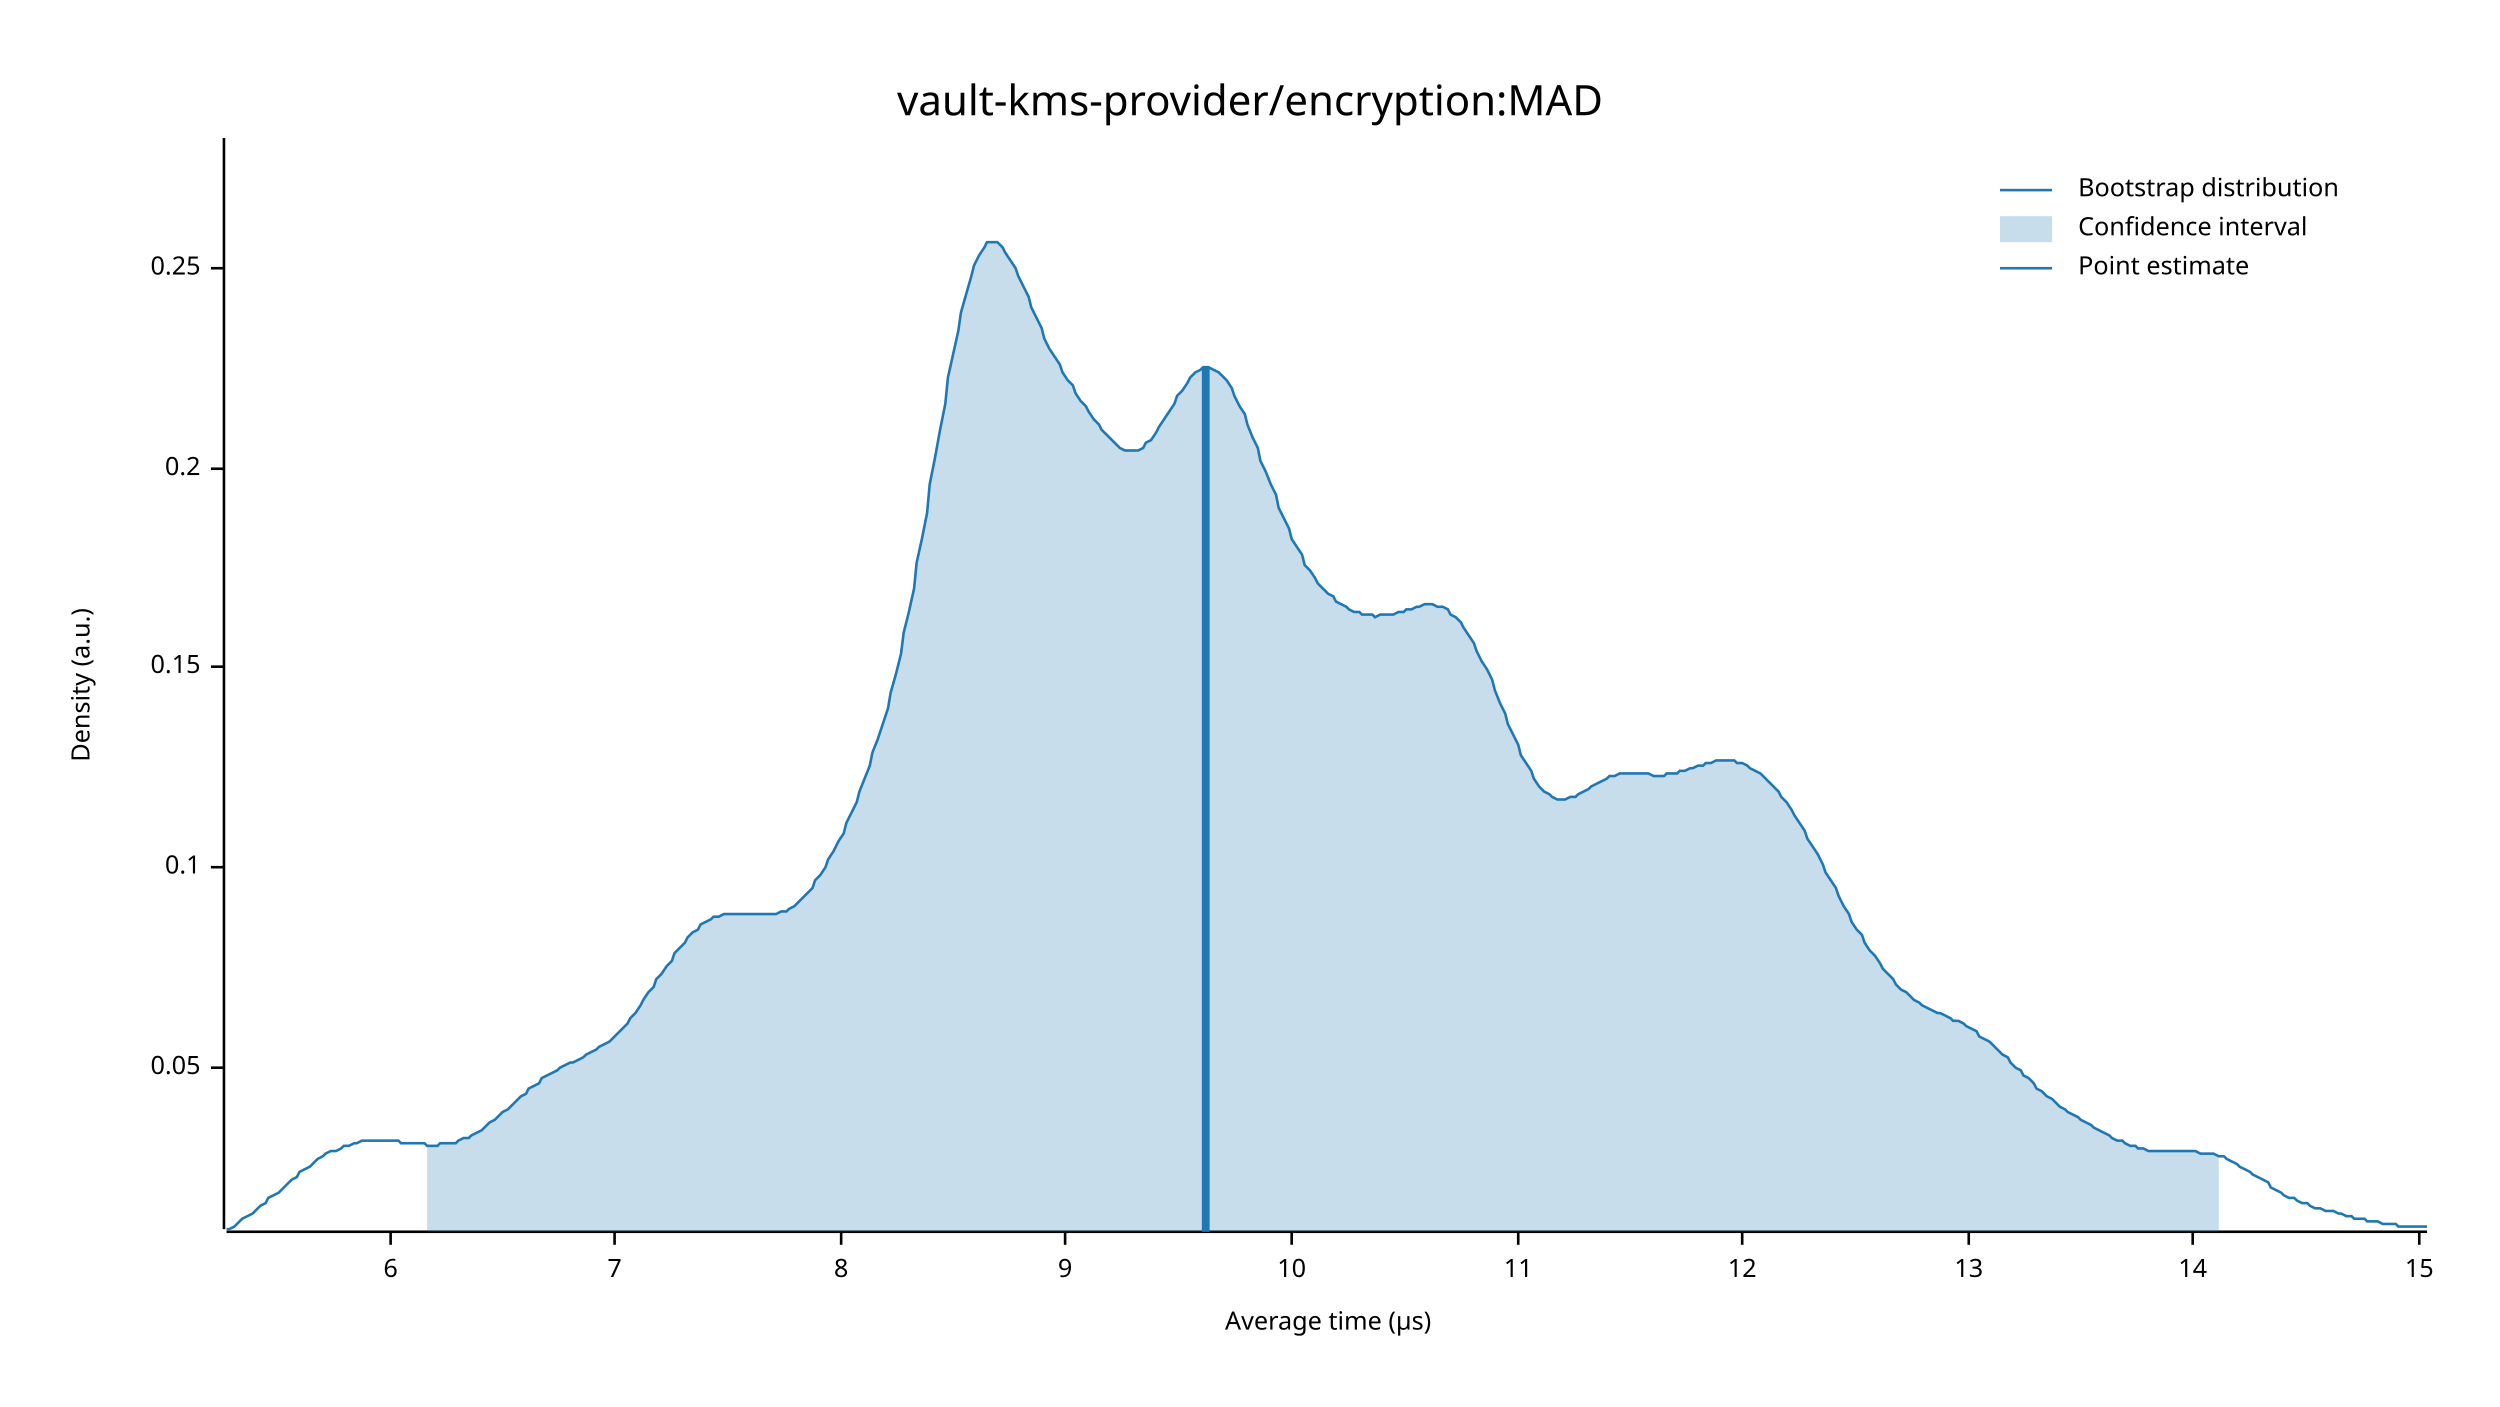
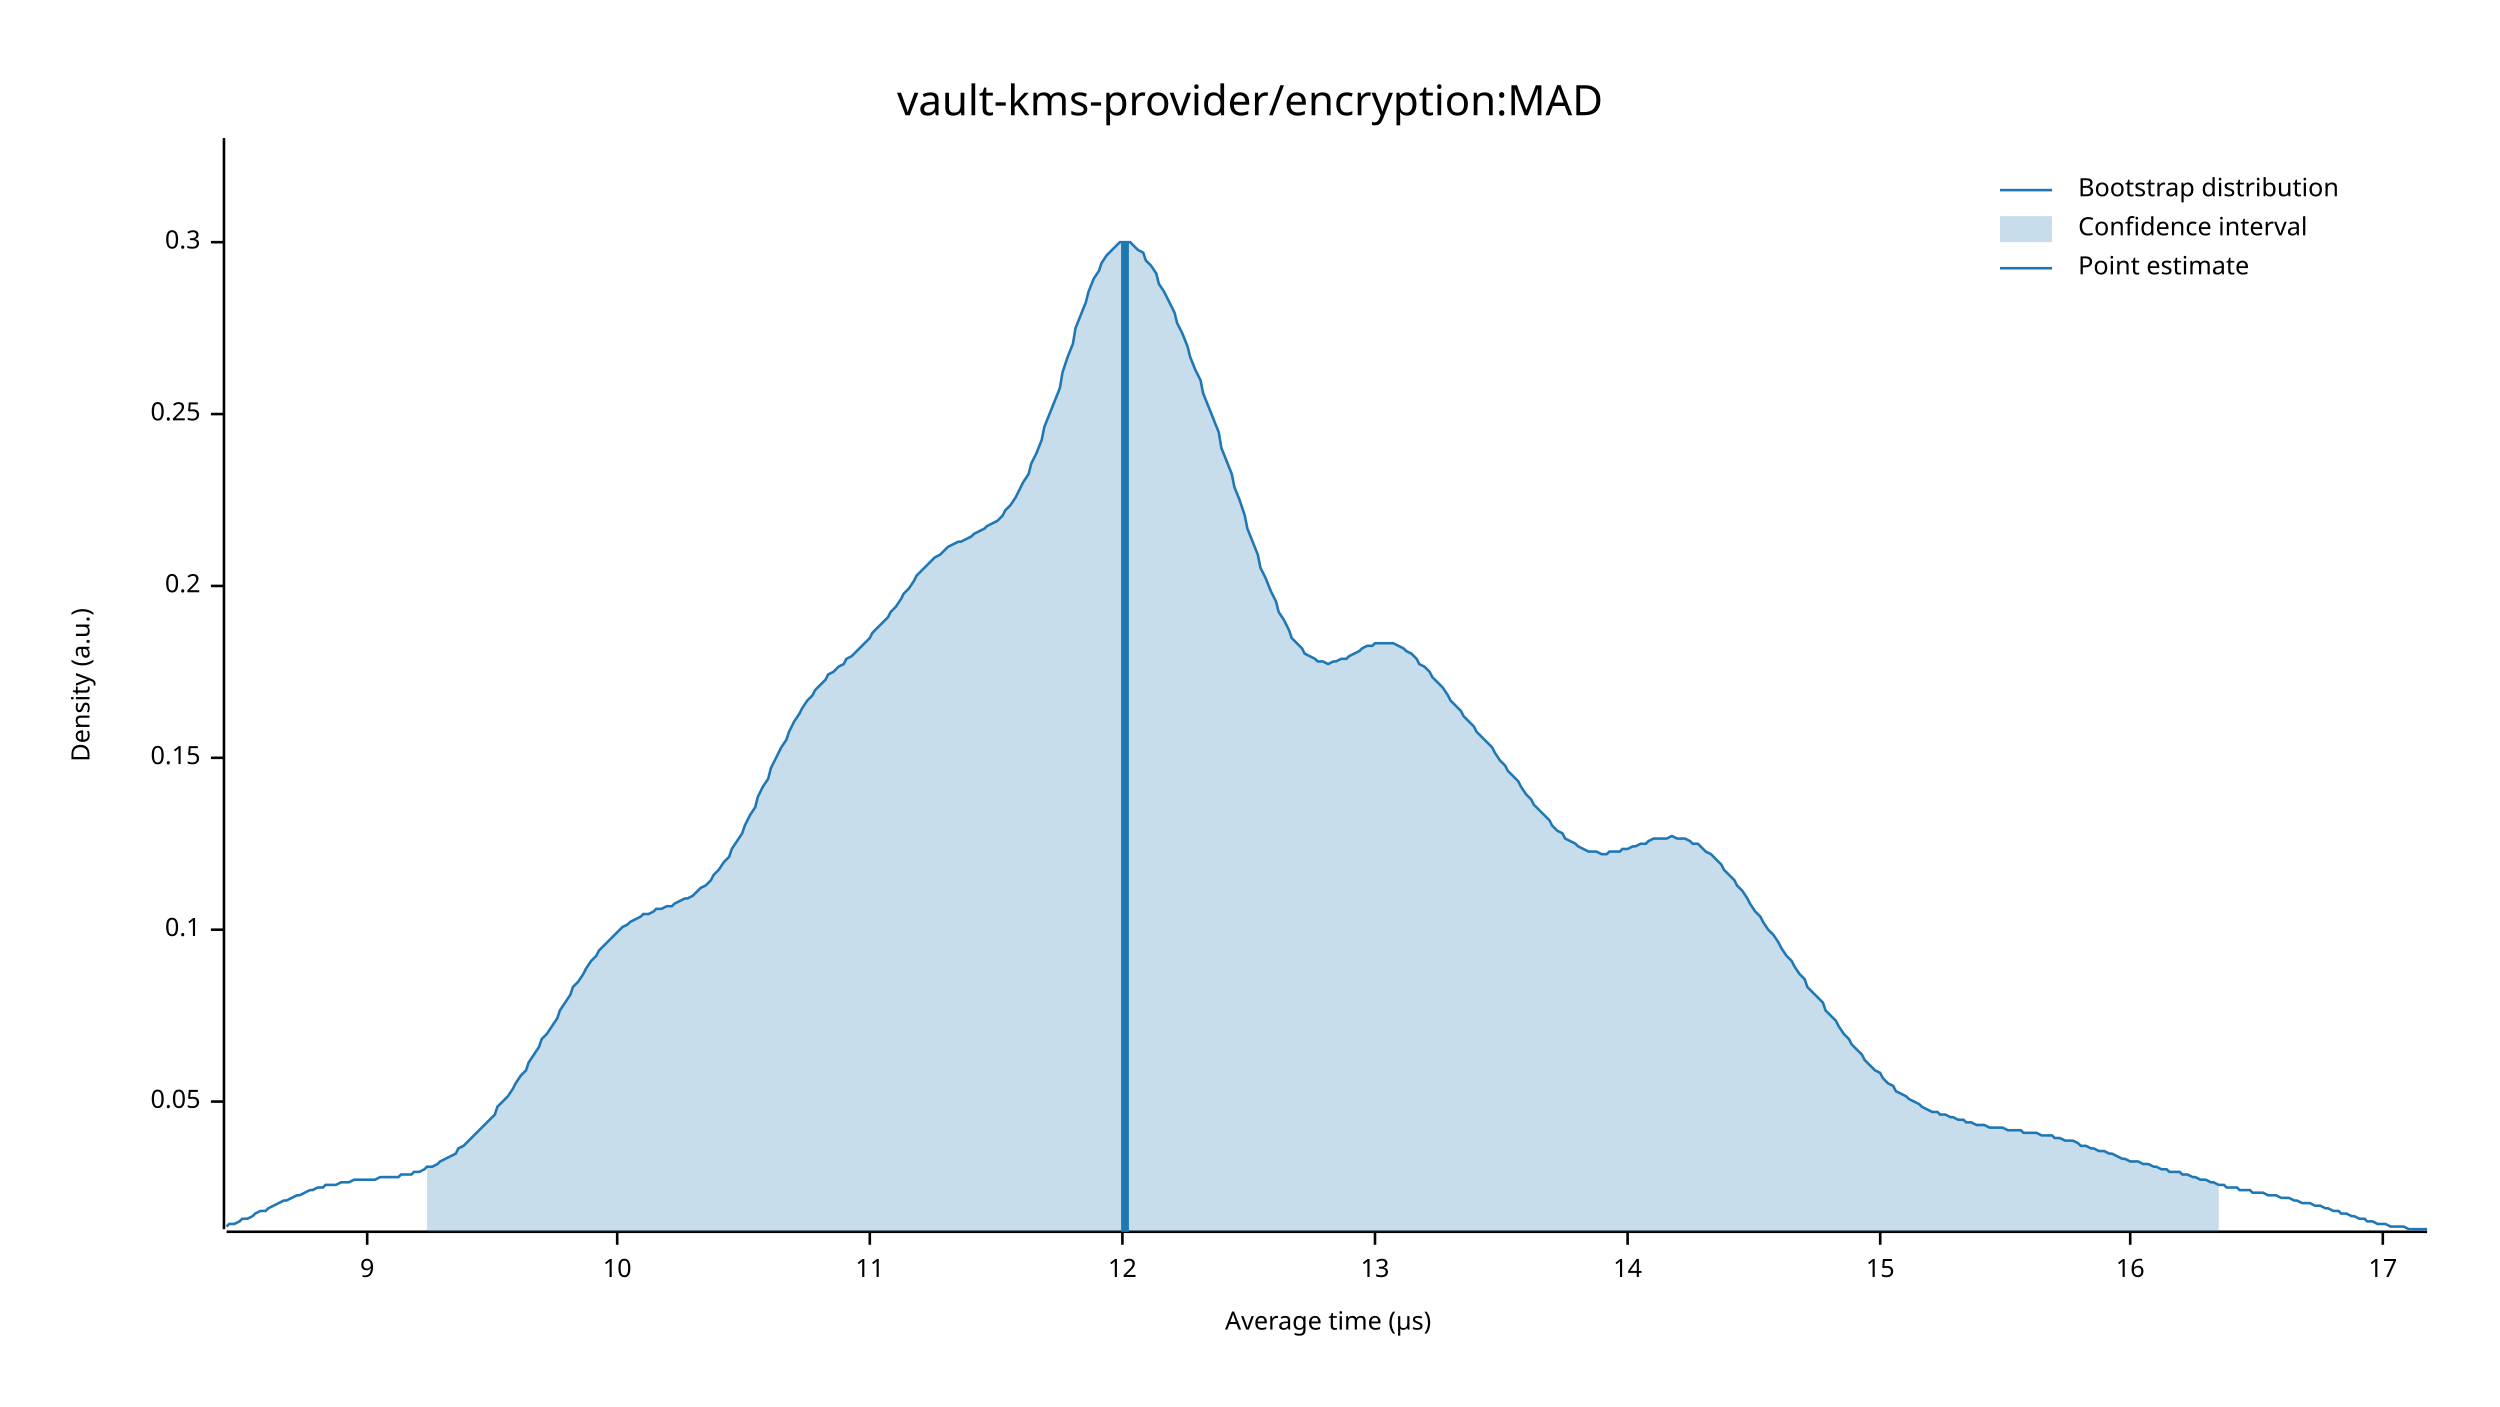
<svg xmlns="http://www.w3.org/2000/svg" width="960" height="540" viewBox="0 0 960 540">
  <text x="480" y="32" dy="0.76em" text-anchor="middle" font-family="sans-serif" font-size="16.129" opacity="1" fill="#000000">
vault-kms-provider/encryption:MAD
</text>
  <text x="27" y="263" dy="0.76em" text-anchor="middle" font-family="sans-serif" font-size="9.677" opacity="1" fill="#000000" transform="rotate(270, 27, 263)">
Density (a.u.)
</text>
  <text x="510" y="513" dy="-0.5ex" text-anchor="middle" font-family="sans-serif" font-size="9.677" opacity="1" fill="#000000">
Average time (µs)
</text>
  <polyline fill="none" opacity="1" stroke="#000000" stroke-width="1" points="86,53 86,472 " />
-   <text x="77" y="410" dy="0.5ex" text-anchor="end" font-family="sans-serif" font-size="9.677" opacity="1" fill="#000000">
+   <text x="77" y="423" dy="0.5ex" text-anchor="end" font-family="sans-serif" font-size="9.677" opacity="1" fill="#000000">
0.05
</text>
-   <polyline fill="none" opacity="1" stroke="#000000" stroke-width="1" points="81,410 86,410 " />
-   <text x="77" y="333" dy="0.5ex" text-anchor="end" font-family="sans-serif" font-size="9.677" opacity="1" fill="#000000">
+   <polyline fill="none" opacity="1" stroke="#000000" stroke-width="1" points="81,423 86,423 " />
+   <text x="77" y="357" dy="0.5ex" text-anchor="end" font-family="sans-serif" font-size="9.677" opacity="1" fill="#000000">
0.1
</text>
-   <polyline fill="none" opacity="1" stroke="#000000" stroke-width="1" points="81,333 86,333 " />
-   <text x="77" y="256" dy="0.5ex" text-anchor="end" font-family="sans-serif" font-size="9.677" opacity="1" fill="#000000">
+   <polyline fill="none" opacity="1" stroke="#000000" stroke-width="1" points="81,357 86,357 " />
+   <text x="77" y="291" dy="0.5ex" text-anchor="end" font-family="sans-serif" font-size="9.677" opacity="1" fill="#000000">
0.15
</text>
-   <polyline fill="none" opacity="1" stroke="#000000" stroke-width="1" points="81,256 86,256 " />
-   <text x="77" y="180" dy="0.5ex" text-anchor="end" font-family="sans-serif" font-size="9.677" opacity="1" fill="#000000">
+   <polyline fill="none" opacity="1" stroke="#000000" stroke-width="1" points="81,291 86,291 " />
+   <text x="77" y="225" dy="0.5ex" text-anchor="end" font-family="sans-serif" font-size="9.677" opacity="1" fill="#000000">
0.2
</text>
-   <polyline fill="none" opacity="1" stroke="#000000" stroke-width="1" points="81,180 86,180 " />
-   <text x="77" y="103" dy="0.5ex" text-anchor="end" font-family="sans-serif" font-size="9.677" opacity="1" fill="#000000">
+   <polyline fill="none" opacity="1" stroke="#000000" stroke-width="1" points="81,225 86,225 " />
+   <text x="77" y="159" dy="0.5ex" text-anchor="end" font-family="sans-serif" font-size="9.677" opacity="1" fill="#000000">
0.25
</text>
-   <polyline fill="none" opacity="1" stroke="#000000" stroke-width="1" points="81,103 86,103 " />
+   <polyline fill="none" opacity="1" stroke="#000000" stroke-width="1" points="81,159 86,159 " />
+   <text x="77" y="93" dy="0.5ex" text-anchor="end" font-family="sans-serif" font-size="9.677" opacity="1" fill="#000000">
+ 0.3
+ </text>
+   <polyline fill="none" opacity="1" stroke="#000000" stroke-width="1" points="81,93 86,93 " />
  <polyline fill="none" opacity="1" stroke="#000000" stroke-width="1" points="87,473 932,473 " />
-   <text x="150" y="483" dy="0.76em" text-anchor="middle" font-family="sans-serif" font-size="9.677" opacity="1" fill="#000000">
- 6
- </text>
-   <polyline fill="none" opacity="1" stroke="#000000" stroke-width="1" points="150,473 150,478 " />
-   <text x="236" y="483" dy="0.76em" text-anchor="middle" font-family="sans-serif" font-size="9.677" opacity="1" fill="#000000">
- 7
- </text>
-   <polyline fill="none" opacity="1" stroke="#000000" stroke-width="1" points="236,473 236,478 " />
-   <text x="323" y="483" dy="0.76em" text-anchor="middle" font-family="sans-serif" font-size="9.677" opacity="1" fill="#000000">
- 8
- </text>
-   <polyline fill="none" opacity="1" stroke="#000000" stroke-width="1" points="323,473 323,478 " />
-   <text x="409" y="483" dy="0.76em" text-anchor="middle" font-family="sans-serif" font-size="9.677" opacity="1" fill="#000000">
+   <text x="141" y="483" dy="0.76em" text-anchor="middle" font-family="sans-serif" font-size="9.677" opacity="1" fill="#000000">
9
</text>
-   <polyline fill="none" opacity="1" stroke="#000000" stroke-width="1" points="409,473 409,478 " />
-   <text x="496" y="483" dy="0.76em" text-anchor="middle" font-family="sans-serif" font-size="9.677" opacity="1" fill="#000000">
+   <polyline fill="none" opacity="1" stroke="#000000" stroke-width="1" points="141,473 141,478 " />
+   <text x="237" y="483" dy="0.76em" text-anchor="middle" font-family="sans-serif" font-size="9.677" opacity="1" fill="#000000">
10
</text>
-   <polyline fill="none" opacity="1" stroke="#000000" stroke-width="1" points="496,473 496,478 " />
-   <text x="583" y="483" dy="0.76em" text-anchor="middle" font-family="sans-serif" font-size="9.677" opacity="1" fill="#000000">
+   <polyline fill="none" opacity="1" stroke="#000000" stroke-width="1" points="237,473 237,478 " />
+   <text x="334" y="483" dy="0.76em" text-anchor="middle" font-family="sans-serif" font-size="9.677" opacity="1" fill="#000000">
11
</text>
-   <polyline fill="none" opacity="1" stroke="#000000" stroke-width="1" points="583,473 583,478 " />
-   <text x="669" y="483" dy="0.76em" text-anchor="middle" font-family="sans-serif" font-size="9.677" opacity="1" fill="#000000">
+   <polyline fill="none" opacity="1" stroke="#000000" stroke-width="1" points="334,473 334,478 " />
+   <text x="431" y="483" dy="0.76em" text-anchor="middle" font-family="sans-serif" font-size="9.677" opacity="1" fill="#000000">
12
</text>
-   <polyline fill="none" opacity="1" stroke="#000000" stroke-width="1" points="669,473 669,478 " />
-   <text x="756" y="483" dy="0.76em" text-anchor="middle" font-family="sans-serif" font-size="9.677" opacity="1" fill="#000000">
+   <polyline fill="none" opacity="1" stroke="#000000" stroke-width="1" points="431,473 431,478 " />
+   <text x="528" y="483" dy="0.76em" text-anchor="middle" font-family="sans-serif" font-size="9.677" opacity="1" fill="#000000">
13
</text>
-   <polyline fill="none" opacity="1" stroke="#000000" stroke-width="1" points="756,473 756,478 " />
-   <text x="842" y="483" dy="0.76em" text-anchor="middle" font-family="sans-serif" font-size="9.677" opacity="1" fill="#000000">
+   <polyline fill="none" opacity="1" stroke="#000000" stroke-width="1" points="528,473 528,478 " />
+   <text x="625" y="483" dy="0.76em" text-anchor="middle" font-family="sans-serif" font-size="9.677" opacity="1" fill="#000000">
14
</text>
-   <polyline fill="none" opacity="1" stroke="#000000" stroke-width="1" points="842,473 842,478 " />
-   <text x="929" y="483" dy="0.76em" text-anchor="middle" font-family="sans-serif" font-size="9.677" opacity="1" fill="#000000">
+   <polyline fill="none" opacity="1" stroke="#000000" stroke-width="1" points="625,473 625,478 " />
+   <text x="722" y="483" dy="0.76em" text-anchor="middle" font-family="sans-serif" font-size="9.677" opacity="1" fill="#000000">
15
</text>
-   <polyline fill="none" opacity="1" stroke="#000000" stroke-width="1" points="929,473 929,478 " />
-   <polyline fill="none" opacity="1" stroke="#1F78B4" stroke-width="1" points="87,472 88,472 90,471 92,469 93,468 95,467 97,466 98,465 100,463 102,462 103,460 105,459 107,458 109,456 110,455 112,453 114,452 115,450 117,449 119,448 120,447 122,445 124,444 125,443 127,442 129,442 131,441 132,440 134,440 136,439 137,439 139,438 141,438 142,438 144,438 146,438 147,438 149,438 151,438 153,438 154,439 156,439 158,439 159,439 161,439 163,439 164,440 166,440 168,440 169,439 171,439 173,439 175,439 176,438 178,437 180,437 181,436 183,435 185,434 186,433 188,431 190,430 191,429 193,427 195,426 197,424 198,423 200,421 202,420 203,418 205,417 207,416 208,414 210,413 212,412 214,411 215,410 217,409 219,408 220,408 222,407 224,406 225,405 227,404 229,403 230,402 232,401 234,400 236,398 237,397 239,395 241,393 242,391 244,389 246,386 247,384 249,381 251,379 252,376 254,374 256,371 258,369 259,366 261,364 263,362 264,360 266,358 268,357 269,355 271,354 273,353 274,352 276,352 278,351 280,351 281,351 283,351 285,351 286,351 288,351 290,351 291,351 293,351 295,351 296,351 298,351 300,350 302,350 303,349 305,348 307,346 308,345 310,343 312,341 313,338 315,336 317,333 318,330 320,327 322,323 324,320 325,316 327,312 329,308 330,304 332,299 334,294 335,289 337,284 339,278 341,272 342,266 344,259 346,251 347,243 349,235 351,226 352,216 354,207 356,197 357,186 359,176 361,165 363,155 364,145 366,136 368,127 369,120 371,113 373,106 374,102 376,98 378,95 379,93 381,93 383,93 385,95 386,97 388,100 390,103 391,106 393,110 395,114 396,118 398,122 400,126 401,130 403,134 405,137 407,140 408,143 410,146 412,148 413,151 415,154 417,156 418,158 420,161 422,163 423,165 425,167 427,169 429,171 430,172 432,173 434,173 435,173 437,173 439,172 440,170 442,169 444,166 445,164 447,161 449,158 451,155 452,152 454,150 456,147 457,145 459,143 461,142 462,141 464,141 466,142 468,143 469,144 471,146 473,149 474,152 476,156 478,159 479,163 481,168 483,172 484,177 486,181 488,186 490,190 491,195 493,199 495,203 496,207 498,210 500,213 501,217 503,219 505,222 506,224 508,226 510,228 512,229 513,231 515,232 517,233 518,234 520,235 522,235 523,236 525,236 527,236 528,237 530,236 532,236 534,236 535,236 537,235 539,235 540,234 542,234 544,233 545,233 547,232 549,232 550,232 552,233 554,233 556,234 557,236 559,237 561,239 562,241 564,244 566,247 567,250 569,254 571,257 573,261 574,265 576,270 578,274 579,278 581,282 583,286 584,290 586,293 588,296 589,299 591,302 593,304 595,305 596,306 598,307 600,307 601,307 603,306 605,306 606,305 608,304 610,303 611,302 613,301 615,300 617,299 618,298 620,298 622,297 623,297 625,297 627,297 628,297 630,297 632,297 633,297 635,298 637,298 639,298 640,297 642,297 644,297 645,296 647,296 649,295 650,295 652,294 654,294 655,293 657,293 659,292 661,292 662,292 664,292 666,292 667,293 669,293 671,294 672,295 674,296 676,297 677,298 679,300 681,302 683,304 684,306 686,308 688,311 689,313 691,316 693,319 694,322 696,325 698,328 700,332 701,335 703,338 705,341 706,344 708,348 710,351 711,354 713,357 715,359 716,362 718,365 720,367 722,370 723,372 725,374 727,376 728,378 730,380 732,381 733,382 735,384 737,385 738,386 740,387 742,388 744,389 745,389 747,390 749,391 750,392 752,392 754,393 755,394 757,395 759,396 760,398 762,399 764,400 766,402 767,403 769,405 771,406 772,408 774,410 776,411 777,413 779,414 781,416 782,418 784,419 786,421 788,422 789,423 791,425 793,426 794,427 796,428 798,429 799,430 801,431 803,432 804,433 806,434 808,435 810,436 811,437 813,438 815,438 816,439 818,440 820,440 821,441 823,441 825,442 827,442 828,442 830,442 832,442 833,442 835,442 837,442 838,442 840,442 842,442 843,442 845,443 847,443 849,443 850,443 852,444 854,444 855,445 857,446 859,447 860,448 862,449 864,450 865,451 867,452 869,453 871,454 872,456 874,457 876,458 877,459 879,460 881,460 882,461 884,462 886,462 887,463 889,464 891,464 893,465 894,465 896,465 898,466 899,466 901,467 903,467 904,468 906,468 908,468 909,469 911,469 913,469 915,470 916,470 918,470 920,470 921,471 923,471 925,471 926,471 928,471 930,471 932,471 " />
-   <polygon opacity="0.25" fill="#1F78B4" points="164,440 166,440 168,440 169,439 171,439 173,439 175,439 176,438 178,437 180,437 181,436 183,435 185,434 186,433 188,431 190,430 191,429 193,427 195,426 197,424 198,423 200,421 202,420 203,418 205,417 207,416 208,414 210,413 212,412 214,411 215,410 217,409 219,408 220,408 222,407 224,406 225,405 227,404 229,403 230,402 232,401 234,400 236,398 237,397 239,395 241,393 242,391 244,389 246,386 247,384 249,381 251,379 252,376 254,374 256,371 258,369 259,366 261,364 263,362 264,360 266,358 268,357 269,355 271,354 273,353 274,352 276,352 278,351 280,351 281,351 283,351 285,351 286,351 288,351 290,351 291,351 293,351 295,351 296,351 298,351 300,350 302,350 303,349 305,348 307,346 308,345 310,343 312,341 313,338 315,336 317,333 318,330 320,327 322,323 324,320 325,316 327,312 329,308 330,304 332,299 334,294 335,289 337,284 339,278 341,272 342,266 344,259 346,251 347,243 349,235 351,226 352,216 354,207 356,197 357,186 359,176 361,165 363,155 364,145 366,136 368,127 369,120 371,113 373,106 374,102 376,98 378,95 379,93 381,93 383,93 385,95 386,97 388,100 390,103 391,106 393,110 395,114 396,118 398,122 400,126 401,130 403,134 405,137 407,140 408,143 410,146 412,148 413,151 415,154 417,156 418,158 420,161 422,163 423,165 425,167 427,169 429,171 430,172 432,173 434,173 435,173 437,173 439,172 440,170 442,169 444,166 445,164 447,161 449,158 451,155 452,152 454,150 456,147 457,145 459,143 461,142 462,141 464,141 466,142 468,143 469,144 471,146 473,149 474,152 476,156 478,159 479,163 481,168 483,172 484,177 486,181 488,186 490,190 491,195 493,199 495,203 496,207 498,210 500,213 501,217 503,219 505,222 506,224 508,226 510,228 512,229 513,231 515,232 517,233 518,234 520,235 522,235 523,236 525,236 527,236 528,237 530,236 532,236 534,236 535,236 537,235 539,235 540,234 542,234 544,233 545,233 547,232 549,232 550,232 552,233 554,233 556,234 557,236 559,237 561,239 562,241 564,244 566,247 567,250 569,254 571,257 573,261 574,265 576,270 578,274 579,278 581,282 583,286 584,290 586,293 588,296 589,299 591,302 593,304 595,305 596,306 598,307 600,307 601,307 603,306 605,306 606,305 608,304 610,303 611,302 613,301 615,300 617,299 618,298 620,298 622,297 623,297 625,297 627,297 628,297 630,297 632,297 633,297 635,298 637,298 639,298 640,297 642,297 644,297 645,296 647,296 649,295 650,295 652,294 654,294 655,293 657,293 659,292 661,292 662,292 664,292 666,292 667,293 669,293 671,294 672,295 674,296 676,297 677,298 679,300 681,302 683,304 684,306 686,308 688,311 689,313 691,316 693,319 694,322 696,325 698,328 700,332 701,335 703,338 705,341 706,344 708,348 710,351 711,354 713,357 715,359 716,362 718,365 720,367 722,370 723,372 725,374 727,376 728,378 730,380 732,381 733,382 735,384 737,385 738,386 740,387 742,388 744,389 745,389 747,390 749,391 750,392 752,392 754,393 755,394 757,395 759,396 760,398 762,399 764,400 766,402 767,403 769,405 771,406 772,408 774,410 776,411 777,413 779,414 781,416 782,418 784,419 786,421 788,422 789,423 791,425 793,426 794,427 796,428 798,429 799,430 801,431 803,432 804,433 806,434 808,435 810,436 811,437 813,438 815,438 816,439 818,440 820,440 821,441 823,441 825,442 827,442 828,442 830,442 832,442 833,442 835,442 837,442 838,442 840,442 842,442 843,442 845,443 847,443 849,443 850,443 852,444 852,473 164,473 " />
-   <polyline fill="none" opacity="1" stroke="#1F78B4" stroke-width="3" points="463,473 463,141 " />
+   <polyline fill="none" opacity="1" stroke="#000000" stroke-width="1" points="722,473 722,478 " />
+   <text x="818" y="483" dy="0.76em" text-anchor="middle" font-family="sans-serif" font-size="9.677" opacity="1" fill="#000000">
+ 16
+ </text>
+   <polyline fill="none" opacity="1" stroke="#000000" stroke-width="1" points="818,473 818,478 " />
+   <text x="915" y="483" dy="0.76em" text-anchor="middle" font-family="sans-serif" font-size="9.677" opacity="1" fill="#000000">
+ 17
+ </text>
+   <polyline fill="none" opacity="1" stroke="#000000" stroke-width="1" points="915,473 915,478 " />
+   <polyline fill="none" opacity="1" stroke="#1F78B4" stroke-width="1" points="87,471 88,470 90,470 92,469 93,468 95,468 97,467 98,466 100,465 102,465 103,464 105,463 107,462 109,461 110,461 112,460 114,459 115,459 117,458 119,457 120,457 122,456 124,456 125,455 127,455 129,455 131,454 132,454 134,454 136,453 137,453 139,453 141,453 142,453 144,453 146,452 147,452 149,452 151,452 153,452 154,451 156,451 158,451 159,450 161,450 163,449 164,448 166,448 168,447 169,446 171,445 173,444 175,443 176,441 178,440 180,438 181,437 183,435 185,433 186,432 188,430 190,428 191,425 193,423 195,421 197,418 198,416 200,413 202,411 203,408 205,405 207,402 208,399 210,397 212,394 214,391 215,388 217,385 219,382 220,379 222,377 224,374 225,372 227,369 229,367 230,365 232,363 234,361 236,359 237,358 239,356 241,355 242,354 244,353 246,352 247,351 249,351 251,350 252,349 254,349 256,348 258,348 259,347 261,346 263,345 264,345 266,344 268,342 269,341 271,340 273,338 274,336 276,334 278,331 280,329 281,326 283,323 285,320 286,317 288,313 290,310 291,306 293,302 295,299 296,295 298,291 300,287 302,284 303,281 305,277 307,274 308,272 310,269 312,267 313,265 315,263 317,261 318,259 320,258 322,256 324,255 325,253 327,252 329,250 330,249 332,247 334,245 335,243 337,241 339,239 341,237 342,235 344,233 346,230 347,228 349,226 351,223 352,221 354,219 356,217 357,216 359,214 361,213 363,211 364,210 366,209 368,208 369,208 371,207 373,206 374,205 376,204 378,203 379,202 381,201 383,200 385,198 386,196 388,194 390,191 391,189 393,185 395,182 396,178 398,174 400,169 401,164 403,159 405,154 407,149 408,143 410,137 412,132 413,126 415,121 417,116 418,112 420,107 422,104 423,101 425,98 427,96 429,94 430,93 432,93 434,93 435,94 437,96 439,97 440,100 442,102 444,105 445,109 447,112 449,116 451,120 452,124 454,128 456,133 457,137 459,142 461,146 462,151 464,156 466,161 468,166 469,172 471,177 473,182 474,187 476,192 478,198 479,203 481,208 483,213 484,218 486,222 488,227 490,231 491,235 493,238 495,242 496,245 498,247 500,249 501,251 503,252 505,253 506,254 508,254 510,255 512,254 513,254 515,253 517,253 518,252 520,251 522,250 523,249 525,248 527,248 528,247 530,247 532,247 534,247 535,247 537,248 539,249 540,250 542,251 544,253 545,255 547,256 549,258 550,260 552,262 554,264 556,267 557,269 559,271 561,273 562,275 564,277 566,279 567,281 569,283 571,285 573,287 574,289 576,292 578,294 579,296 581,298 583,300 584,302 586,305 588,307 589,309 591,311 593,313 595,315 596,317 598,319 600,320 601,322 603,323 605,324 606,325 608,326 610,327 611,327 613,327 615,328 617,328 618,327 620,327 622,327 623,326 625,326 627,325 628,325 630,324 632,324 633,323 635,322 637,322 639,322 640,322 642,321 644,322 645,322 647,322 649,323 650,324 652,324 654,326 655,327 657,328 659,330 661,332 662,334 664,336 666,338 667,340 669,342 671,345 672,347 674,350 676,352 677,354 679,357 681,359 683,362 684,364 686,367 688,369 689,371 691,374 693,376 694,379 696,381 698,383 700,385 701,388 703,390 705,392 706,394 708,397 710,399 711,401 713,403 715,405 716,407 718,409 720,411 722,412 723,414 725,416 727,417 728,419 730,420 732,421 733,422 735,423 737,424 738,425 740,426 742,427 744,427 745,428 747,428 749,429 750,429 752,430 754,430 755,431 757,431 759,432 760,432 762,432 764,433 766,433 767,433 769,433 771,434 772,434 774,434 776,434 777,435 779,435 781,435 782,435 784,436 786,436 788,436 789,437 791,437 793,438 794,438 796,438 798,439 799,440 801,440 803,441 804,441 806,442 808,442 810,443 811,443 813,444 815,445 816,445 818,446 820,446 821,446 823,447 825,447 827,448 828,448 830,449 832,449 833,450 835,450 837,450 838,451 840,451 842,452 843,452 845,453 847,453 849,454 850,454 852,455 854,455 855,456 857,456 859,456 860,457 862,457 864,457 865,458 867,458 869,458 871,459 872,459 874,459 876,460 877,460 879,460 881,461 882,461 884,462 886,462 887,462 889,463 891,463 893,464 894,464 896,465 898,465 899,466 901,466 903,467 904,467 906,468 908,468 909,469 911,469 913,470 915,470 916,470 918,471 920,471 921,471 923,471 925,472 926,472 928,472 930,472 932,472 " />
+   <polygon opacity="0.25" fill="#1F78B4" points="164,448 166,448 168,447 169,446 171,445 173,444 175,443 176,441 178,440 180,438 181,437 183,435 185,433 186,432 188,430 190,428 191,425 193,423 195,421 197,418 198,416 200,413 202,411 203,408 205,405 207,402 208,399 210,397 212,394 214,391 215,388 217,385 219,382 220,379 222,377 224,374 225,372 227,369 229,367 230,365 232,363 234,361 236,359 237,358 239,356 241,355 242,354 244,353 246,352 247,351 249,351 251,350 252,349 254,349 256,348 258,348 259,347 261,346 263,345 264,345 266,344 268,342 269,341 271,340 273,338 274,336 276,334 278,331 280,329 281,326 283,323 285,320 286,317 288,313 290,310 291,306 293,302 295,299 296,295 298,291 300,287 302,284 303,281 305,277 307,274 308,272 310,269 312,267 313,265 315,263 317,261 318,259 320,258 322,256 324,255 325,253 327,252 329,250 330,249 332,247 334,245 335,243 337,241 339,239 341,237 342,235 344,233 346,230 347,228 349,226 351,223 352,221 354,219 356,217 357,216 359,214 361,213 363,211 364,210 366,209 368,208 369,208 371,207 373,206 374,205 376,204 378,203 379,202 381,201 383,200 385,198 386,196 388,194 390,191 391,189 393,185 395,182 396,178 398,174 400,169 401,164 403,159 405,154 407,149 408,143 410,137 412,132 413,126 415,121 417,116 418,112 420,107 422,104 423,101 425,98 427,96 429,94 430,93 432,93 434,93 435,94 437,96 439,97 440,100 442,102 444,105 445,109 447,112 449,116 451,120 452,124 454,128 456,133 457,137 459,142 461,146 462,151 464,156 466,161 468,166 469,172 471,177 473,182 474,187 476,192 478,198 479,203 481,208 483,213 484,218 486,222 488,227 490,231 491,235 493,238 495,242 496,245 498,247 500,249 501,251 503,252 505,253 506,254 508,254 510,255 512,254 513,254 515,253 517,253 518,252 520,251 522,250 523,249 525,248 527,248 528,247 530,247 532,247 534,247 535,247 537,248 539,249 540,250 542,251 544,253 545,255 547,256 549,258 550,260 552,262 554,264 556,267 557,269 559,271 561,273 562,275 564,277 566,279 567,281 569,283 571,285 573,287 574,289 576,292 578,294 579,296 581,298 583,300 584,302 586,305 588,307 589,309 591,311 593,313 595,315 596,317 598,319 600,320 601,322 603,323 605,324 606,325 608,326 610,327 611,327 613,327 615,328 617,328 618,327 620,327 622,327 623,326 625,326 627,325 628,325 630,324 632,324 633,323 635,322 637,322 639,322 640,322 642,321 644,322 645,322 647,322 649,323 650,324 652,324 654,326 655,327 657,328 659,330 661,332 662,334 664,336 666,338 667,340 669,342 671,345 672,347 674,350 676,352 677,354 679,357 681,359 683,362 684,364 686,367 688,369 689,371 691,374 693,376 694,379 696,381 698,383 700,385 701,388 703,390 705,392 706,394 708,397 710,399 711,401 713,403 715,405 716,407 718,409 720,411 722,412 723,414 725,416 727,417 728,419 730,420 732,421 733,422 735,423 737,424 738,425 740,426 742,427 744,427 745,428 747,428 749,429 750,429 752,430 754,430 755,431 757,431 759,432 760,432 762,432 764,433 766,433 767,433 769,433 771,434 772,434 774,434 776,434 777,435 779,435 781,435 782,435 784,436 786,436 788,436 789,437 791,437 793,438 794,438 796,438 798,439 799,440 801,440 803,441 804,441 806,442 808,442 810,443 811,443 813,444 815,445 816,445 818,446 820,446 821,446 823,447 825,447 827,448 828,448 830,449 832,449 833,450 835,450 837,450 838,451 840,451 842,452 843,452 845,453 847,453 849,454 850,454 852,455 852,473 164,473 " />
+   <polyline fill="none" opacity="1" stroke="#1F78B4" stroke-width="3" points="432,473 432,93 " />
  <text x="798" y="68" dy="0.76em" text-anchor="start" font-family="sans-serif" font-size="9.677" opacity="1" fill="#000000">
Bootstrap distribution
</text>
  <text x="798" y="83" dy="0.76em" text-anchor="start" font-family="sans-serif" font-size="9.677" opacity="1" fill="#000000">
Confidence interval
</text>
  <text x="798" y="98" dy="0.76em" text-anchor="start" font-family="sans-serif" font-size="9.677" opacity="1" fill="#000000">
Point estimate
</text>
  <polyline fill="none" opacity="1" stroke="#1F78B4" stroke-width="1" points="768,73 788,73 " />
  <rect x="768" y="83" width="20" height="10" opacity="0.25" fill="#1F78B4" stroke="none" />
  <polyline fill="none" opacity="1" stroke="#1F78B4" stroke-width="1" points="768,103 788,103 " />
</svg>
